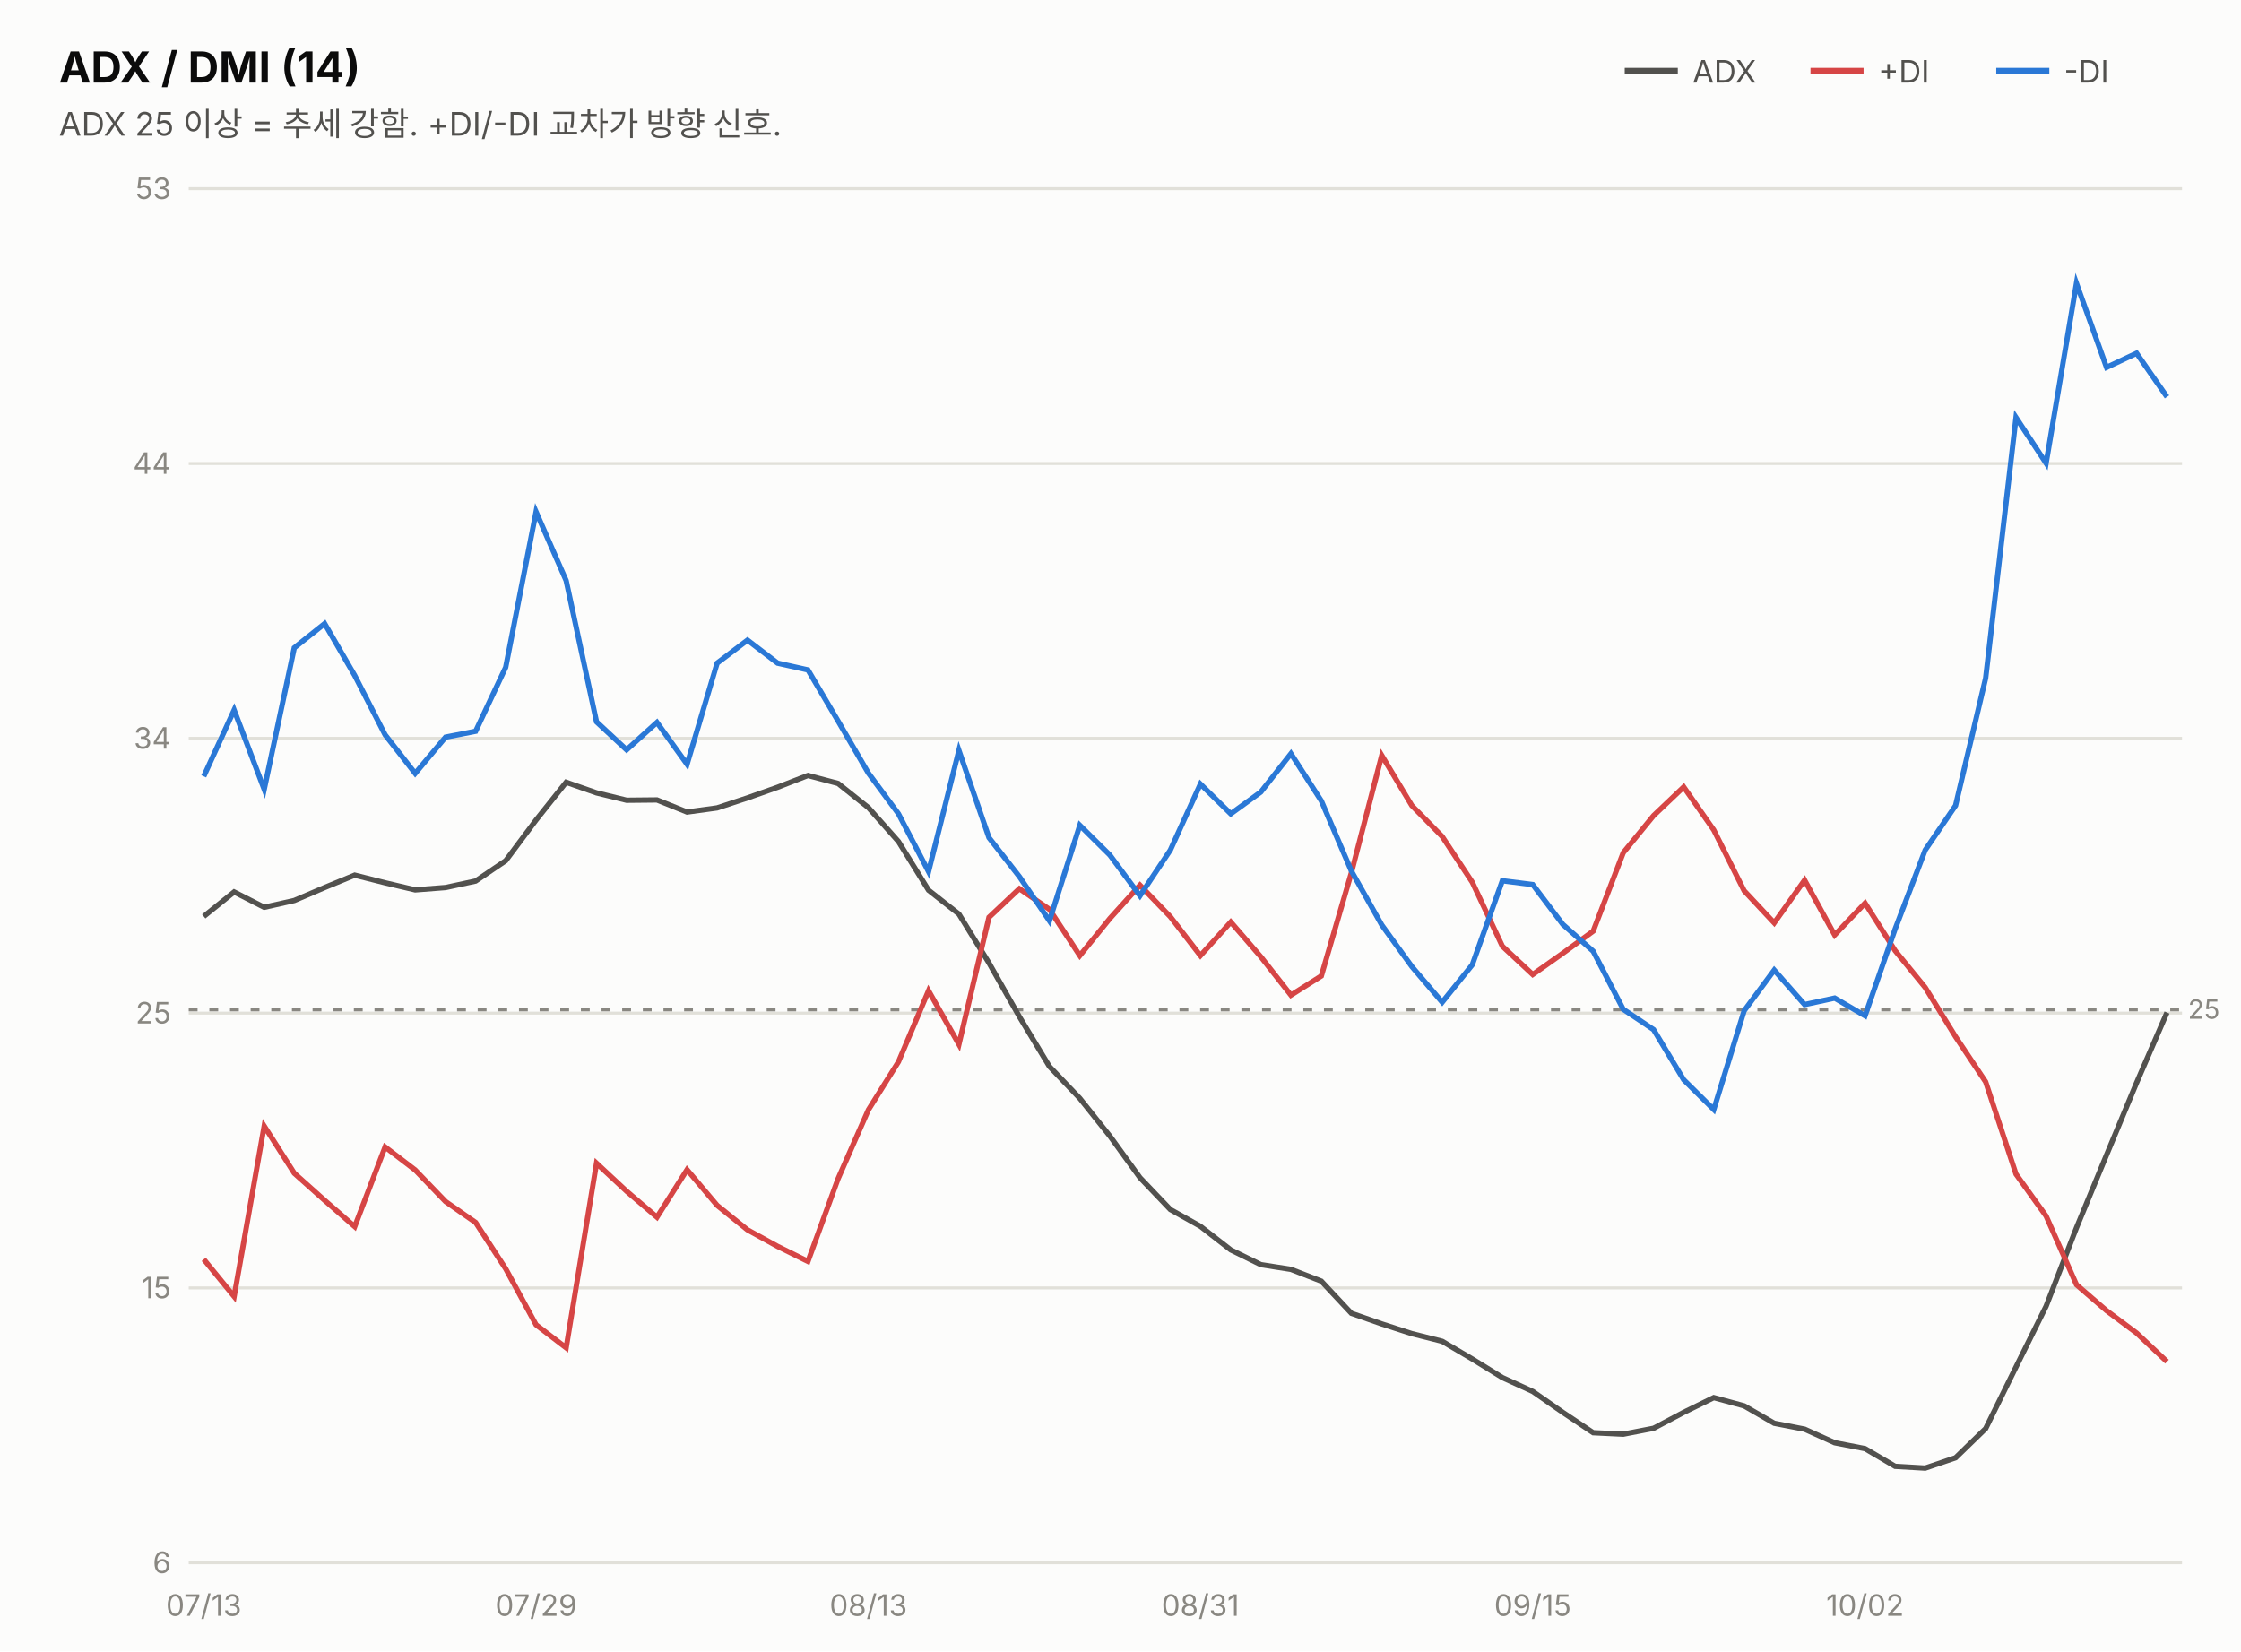
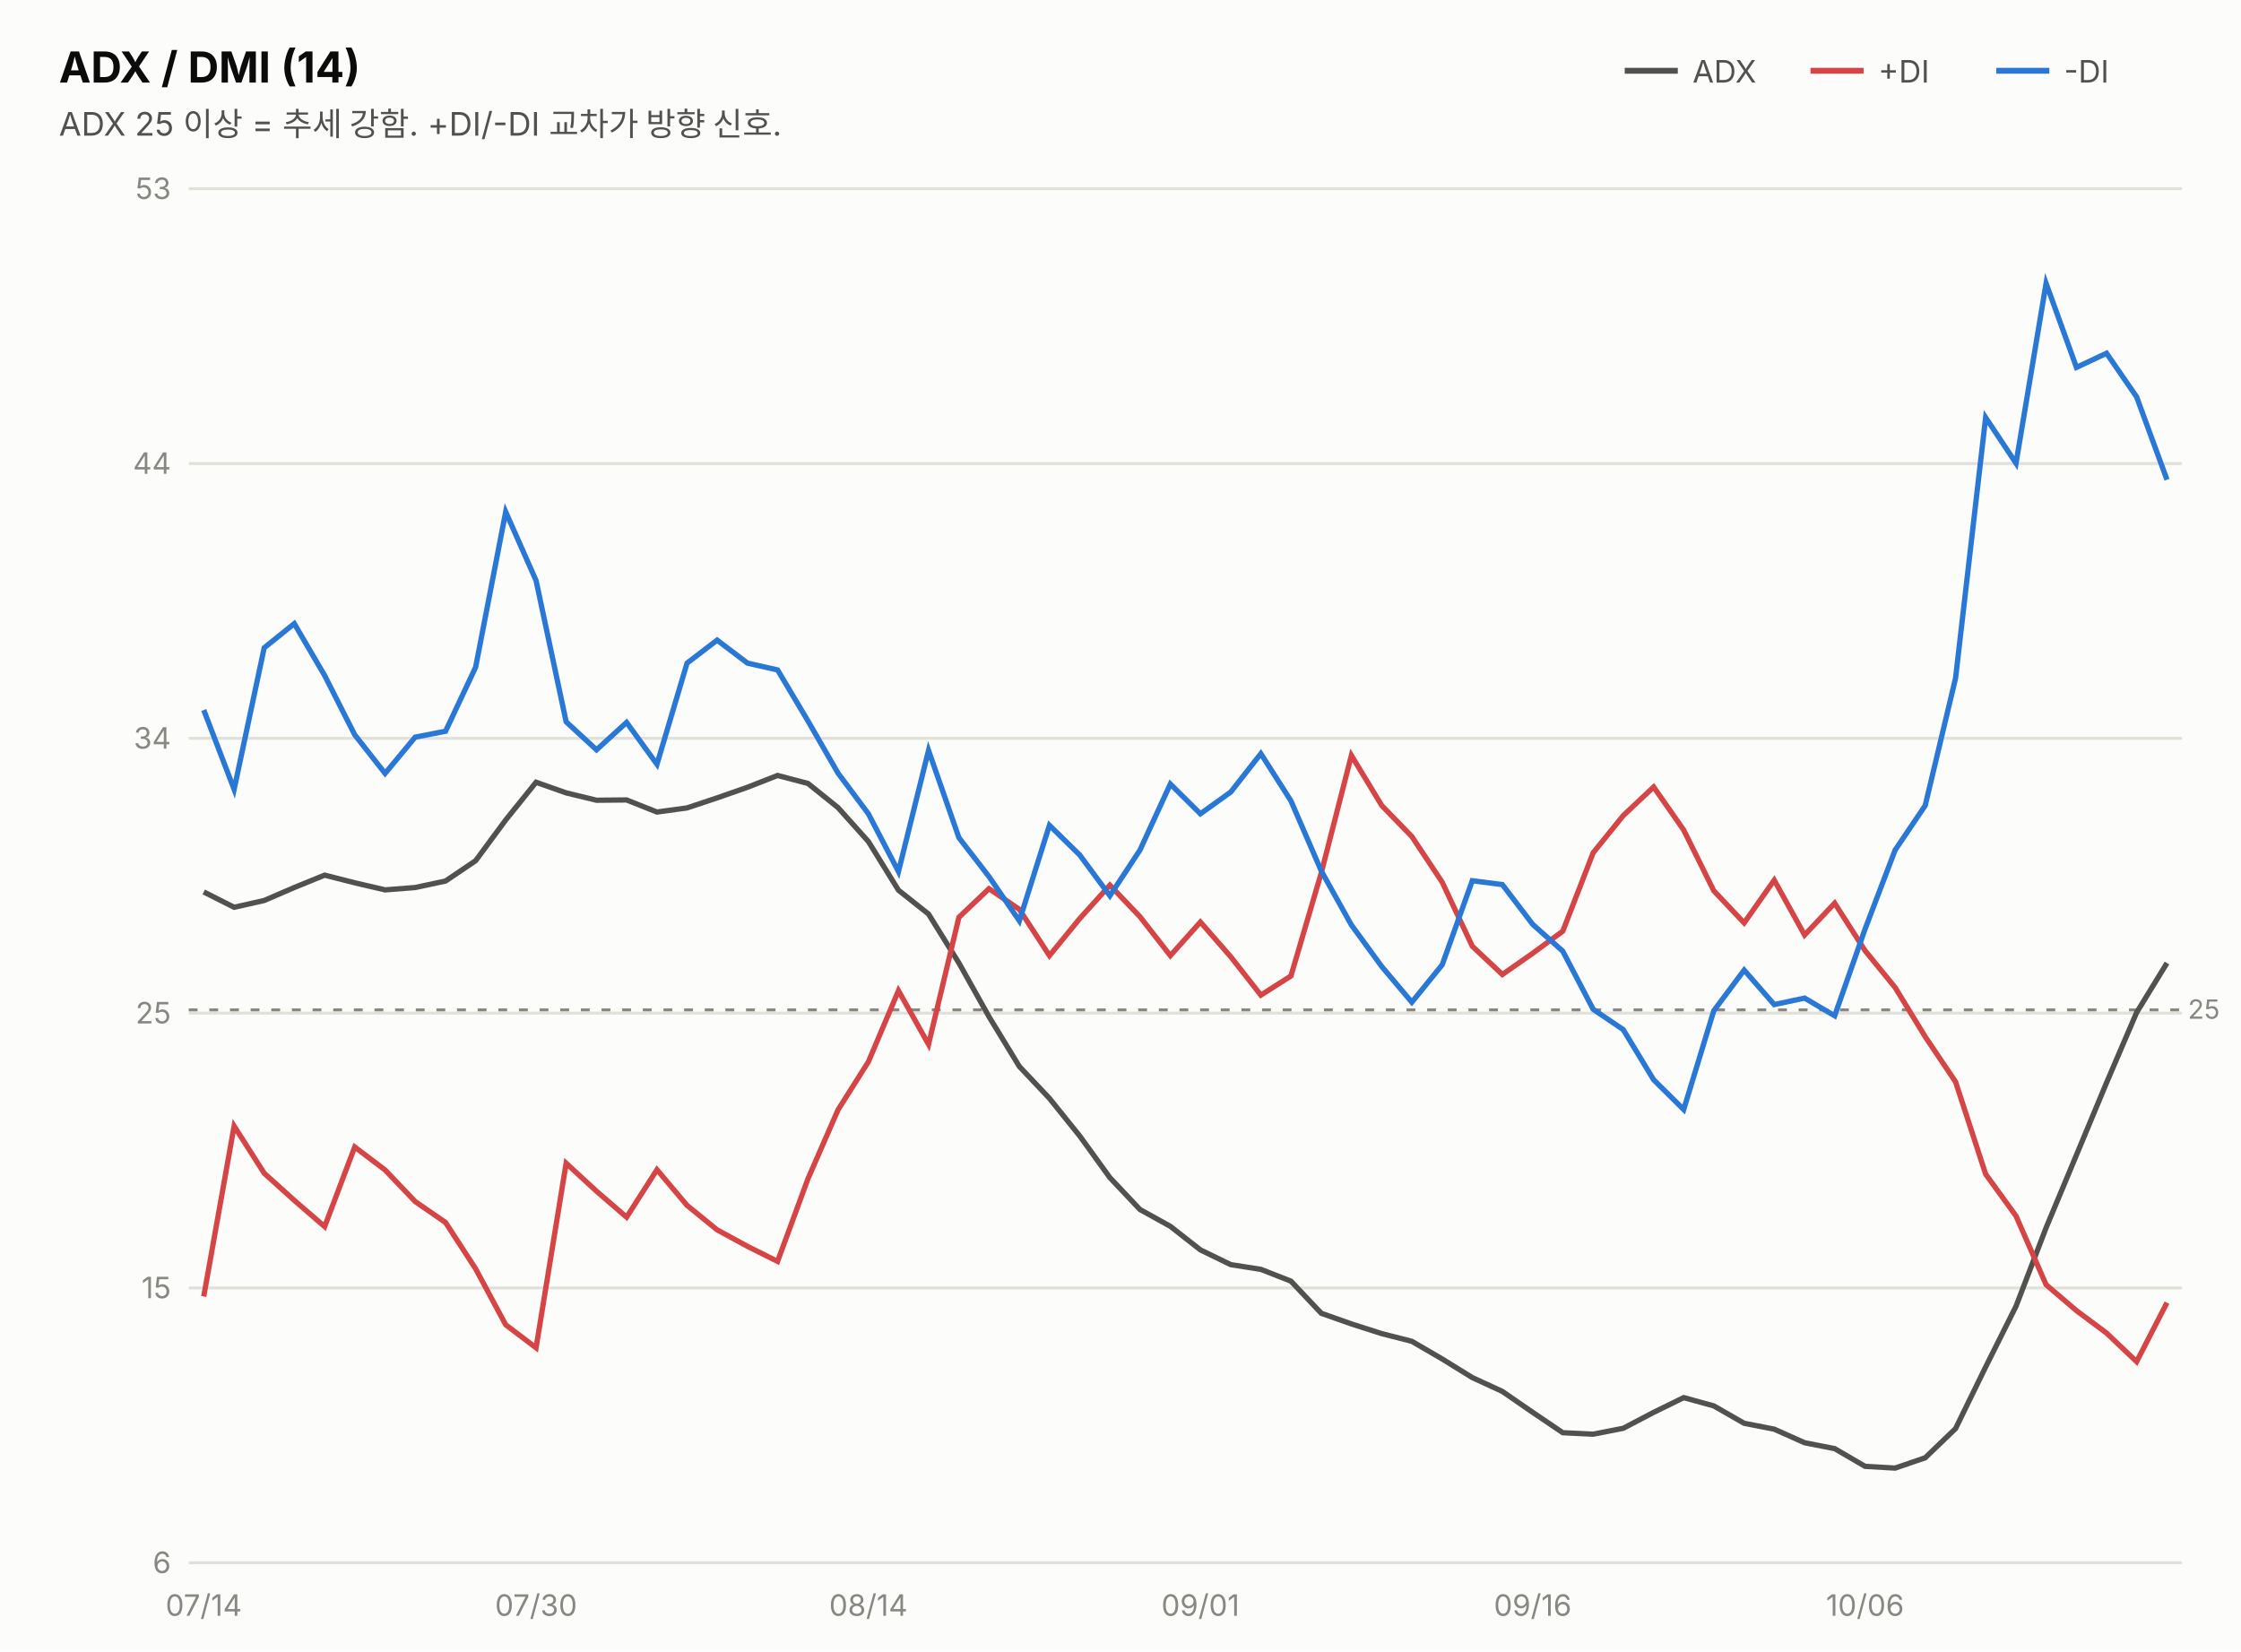
<svg xmlns="http://www.w3.org/2000/svg" width="760" height="560" viewBox="0 0 760 560" font-family="system-ui,-apple-system,&quot;Segoe UI&quot;,&quot;Malgun Gothic&quot;,&quot;Apple SD Gothic Neo&quot;,sans-serif">
  <rect width="760" height="560" fill="#fcfcfb" />
  <text x="20" y="28" font-size="14.5" font-weight="700" fill="#0b0b0b">ADX / DMI (14)</text>
  <text x="20" y="46" font-size="11" fill="#52514e">ADX 25 이상 = 추세 강함. +DI/-DI 교차가 방향 신호.</text>
  <line x1="551" y1="24" x2="569" y2="24" stroke="#52514e" stroke-width="2" />
  <text x="574" y="28" font-size="10.5" fill="#52514e">ADX</text>
  <line x1="614" y1="24" x2="632" y2="24" stroke="#d64545" stroke-width="2" />
  <text x="637" y="28" font-size="10.5" fill="#52514e">+DI</text>
  <line x1="677" y1="24" x2="695" y2="24" stroke="#2a78d6" stroke-width="2" />
  <text x="700" y="28" font-size="10.5" fill="#52514e">-DI</text>
  <line x1="64" y1="530.0" x2="740" y2="530.0" stroke="#e1e0d9" stroke-width="1" />
  <text x="58" y="533.5" font-size="10" fill="#898781" text-anchor="end" style="font-variant-numeric:tabular-nums">6</text>
  <line x1="64" y1="436.8" x2="740" y2="436.8" stroke="#e1e0d9" stroke-width="1" />
  <text x="58" y="440.3" font-size="10" fill="#898781" text-anchor="end" style="font-variant-numeric:tabular-nums">15</text>
  <line x1="64" y1="343.6" x2="740" y2="343.6" stroke="#e1e0d9" stroke-width="1" />
  <text x="58" y="347.1" font-size="10" fill="#898781" text-anchor="end" style="font-variant-numeric:tabular-nums">25</text>
  <line x1="64" y1="250.4" x2="740" y2="250.4" stroke="#e1e0d9" stroke-width="1" />
  <text x="58" y="253.9" font-size="10" fill="#898781" text-anchor="end" style="font-variant-numeric:tabular-nums">34</text>
  <line x1="64" y1="157.2" x2="740" y2="157.2" stroke="#e1e0d9" stroke-width="1" />
  <text x="58" y="160.7" font-size="10" fill="#898781" text-anchor="end" style="font-variant-numeric:tabular-nums">44</text>
  <line x1="64" y1="64.0" x2="740" y2="64.0" stroke="#e1e0d9" stroke-width="1" />
  <text x="58" y="67.5" font-size="10" fill="#898781" text-anchor="end" style="font-variant-numeric:tabular-nums">53</text>
  <line x1="64" y1="342.5" x2="740" y2="342.5" stroke="#898781" stroke-width="1" stroke-dasharray="3 4" />
  <text x="742" y="345.5" font-size="9" fill="#898781">25</text>
-   <path d="M69.1,310.8 L79.4,302.5 L89.6,307.7 L99.8,305.4 L110.1,301.0 L120.3,296.8 L130.6,299.4 L140.8,301.8 L151.1,301.0 L161.3,298.8 L171.5,291.9 L181.8,278.1 L192.0,265.3 L202.3,268.9 L212.5,271.4 L222.8,271.3 L233.0,275.4 L243.2,274.0 L253.5,270.6 L263.7,267.0 L274.0,263.0 L284.2,265.7 L294.5,273.9 L304.7,285.4 L314.9,301.9 L325.2,310.0 L335.4,326.6 L345.7,344.8 L355.9,361.7 L366.2,372.5 L376.4,385.3 L386.6,399.4 L396.9,410.2 L407.1,415.9 L417.4,423.9 L427.6,428.9 L437.8,430.5 L448.1,434.5 L458.3,445.4 L468.6,449.0 L478.8,452.3 L489.1,454.9 L499.3,460.9 L509.5,467.2 L519.8,471.9 L530.0,479.0 L540.3,485.9 L550.5,486.4 L560.8,484.4 L571.0,479.0 L581.2,474.0 L591.5,476.8 L601.7,482.7 L612.0,484.7 L622.2,489.3 L632.5,491.3 L642.7,497.3 L652.9,497.9 L663.2,494.4 L673.4,484.5 L683.7,463.6 L693.9,443.0 L704.2,416.4 L714.4,391.7 L724.6,367.2 L734.9,343.4" fill="none" stroke="#52514e" stroke-width="1.8" />
-   <path d="M69.1,427.1 L79.4,439.7 L89.6,381.9 L99.8,397.9 L110.1,407.1 L120.3,416.0 L130.6,389.0 L140.8,396.8 L151.1,407.5 L161.3,414.6 L171.5,430.3 L181.8,449.3 L192.0,457.1 L202.3,394.5 L212.5,404.0 L222.8,412.8 L233.0,396.7 L243.2,408.8 L253.5,417.1 L263.7,422.7 L274.0,427.8 L284.2,399.8 L294.5,376.4 L304.7,360.1 L314.9,336.0 L325.2,354.2 L335.4,311.1 L345.7,301.4 L355.9,308.4 L366.2,324.1 L376.4,311.5 L386.6,300.2 L396.9,310.9 L407.1,324.1 L417.4,312.7 L427.6,324.5 L437.8,337.5 L448.1,331.0 L458.3,296.0 L468.6,256.2 L478.8,273.2 L489.1,283.7 L499.3,299.2 L509.5,320.9 L519.8,330.5 L530.0,323.3 L540.3,315.8 L550.5,289.2 L560.8,276.6 L571.0,266.9 L581.2,281.5 L591.5,302.1 L601.7,313.0 L612.0,298.5 L622.2,317.1 L632.5,306.3 L642.7,322.4 L652.9,334.9 L663.2,351.6 L673.4,366.9 L683.7,398.2 L693.9,412.4 L704.2,435.7 L714.4,444.5 L724.6,452.1 L734.9,461.8" fill="none" stroke="#d64545" stroke-width="1.8" />
-   <path d="M69.1,263.3 L79.4,240.8 L89.6,267.7 L99.8,219.7 L110.1,211.5 L120.3,229.1 L130.6,249.2 L140.8,262.3 L151.1,250.0 L161.3,248.0 L171.5,226.3 L181.8,173.6 L192.0,196.9 L202.3,244.8 L212.5,254.3 L222.8,245.0 L233.0,259.2 L243.2,224.9 L253.5,217.1 L263.7,224.9 L274.0,227.2 L284.2,244.5 L294.5,262.2 L304.7,276.0 L314.9,295.6 L325.2,254.5 L335.4,284.1 L345.7,297.3 L355.9,312.3 L366.2,279.9 L376.4,290.0 L386.6,303.8 L396.9,288.3 L407.1,265.9 L417.4,276.0 L427.6,268.6 L437.8,255.6 L448.1,271.6 L458.3,295.4 L468.6,313.7 L478.8,327.8 L489.1,339.9 L499.3,327.2 L509.5,298.7 L519.8,300.0 L530.0,313.5 L540.3,322.6 L550.5,342.3 L560.8,349.2 L571.0,366.2 L581.2,376.3 L591.5,342.8 L601.7,329.0 L612.0,340.7 L622.2,338.5 L632.5,344.5 L642.7,315.1 L652.9,288.3 L663.2,273.2 L673.4,230.0 L683.7,141.6 L693.9,157.1 L704.2,96.1 L714.4,124.6 L724.6,119.8 L734.9,134.6" fill="none" stroke="#2a78d6" stroke-width="1.8" />
-   <text x="69.1" y="548" font-size="10" fill="#898781" text-anchor="middle">07/13</text>
-   <text x="181.8" y="548" font-size="10" fill="#898781" text-anchor="middle">07/29</text>
-   <text x="294.5" y="548" font-size="10" fill="#898781" text-anchor="middle">08/13</text>
-   <text x="407.1" y="548" font-size="10" fill="#898781" text-anchor="middle">08/31</text>
-   <text x="519.8" y="548" font-size="10" fill="#898781" text-anchor="middle">09/15</text>
-   <text x="632.5" y="548" font-size="10" fill="#898781" text-anchor="middle">10/02</text>
+   <path d="M69.1,302.5 L79.4,307.7 L89.6,305.4 L99.8,301.0 L110.1,296.8 L120.3,299.4 L130.6,301.8 L140.8,301.0 L151.1,298.8 L161.3,291.9 L171.5,278.1 L181.8,265.3 L192.0,268.9 L202.3,271.4 L212.5,271.3 L222.8,275.4 L233.0,274.0 L243.2,270.6 L253.5,267.0 L263.7,263.0 L274.0,265.7 L284.2,273.9 L294.5,285.4 L304.7,301.9 L314.9,310.0 L325.2,326.6 L335.4,344.8 L345.7,361.7 L355.9,372.5 L366.2,385.3 L376.4,399.4 L386.6,410.2 L396.9,415.9 L407.1,423.9 L417.4,428.9 L427.6,430.5 L437.8,434.5 L448.1,445.4 L458.3,449.0 L468.6,452.3 L478.8,454.9 L489.1,460.9 L499.3,467.2 L509.5,471.9 L519.8,479.0 L530.0,485.9 L540.3,486.4 L550.5,484.4 L560.8,479.0 L571.0,474.0 L581.2,476.8 L591.5,482.7 L601.7,484.7 L612.0,489.3 L622.2,491.3 L632.5,497.3 L642.7,497.9 L652.9,494.4 L663.2,484.5 L673.4,463.6 L683.7,443.0 L693.9,416.4 L704.2,391.7 L714.4,367.2 L724.6,343.4 L734.9,326.6" fill="none" stroke="#52514e" stroke-width="1.8" />
+   <path d="M69.1,439.7 L79.4,381.9 L89.6,397.9 L99.8,407.1 L110.1,416.0 L120.3,389.0 L130.6,396.8 L140.8,407.5 L151.1,414.6 L161.3,430.3 L171.5,449.3 L181.8,457.1 L192.0,394.5 L202.3,404.0 L212.5,412.8 L222.8,396.7 L233.0,408.8 L243.2,417.1 L253.5,422.7 L263.7,427.8 L274.0,399.8 L284.2,376.4 L294.5,360.1 L304.7,336.0 L314.9,354.2 L325.2,311.1 L335.4,301.4 L345.7,308.4 L355.9,324.1 L366.2,311.5 L376.4,300.2 L386.6,310.9 L396.9,324.1 L407.1,312.7 L417.4,324.5 L427.6,337.5 L437.8,331.0 L448.1,296.0 L458.3,256.2 L468.6,273.2 L478.8,283.7 L489.1,299.2 L499.3,320.9 L509.5,330.5 L519.8,323.3 L530.0,315.8 L540.3,289.2 L550.5,276.6 L560.8,266.9 L571.0,281.5 L581.2,302.1 L591.5,313.0 L601.7,298.5 L612.0,317.1 L622.2,306.3 L632.5,322.4 L642.7,334.9 L652.9,351.6 L663.2,366.9 L673.4,398.2 L683.7,412.4 L693.9,435.7 L704.2,444.5 L714.4,452.1 L724.6,461.8 L734.9,441.8" fill="none" stroke="#d64545" stroke-width="1.8" />
+   <path d="M69.1,240.8 L79.4,267.7 L89.6,219.7 L99.8,211.5 L110.1,229.1 L120.3,249.2 L130.6,262.3 L140.8,250.0 L151.1,248.0 L161.3,226.3 L171.5,173.6 L181.8,196.9 L192.0,244.8 L202.3,254.3 L212.5,245.0 L222.8,259.2 L233.0,224.9 L243.2,217.1 L253.5,224.9 L263.7,227.2 L274.0,244.5 L284.2,262.2 L294.5,276.0 L304.7,295.6 L314.9,254.5 L325.2,284.1 L335.4,297.3 L345.7,312.3 L355.9,279.9 L366.2,290.0 L376.4,303.8 L386.6,288.3 L396.9,265.9 L407.1,276.0 L417.4,268.6 L427.6,255.6 L437.8,271.6 L448.1,295.4 L458.3,313.7 L468.6,327.8 L478.8,339.9 L489.1,327.2 L499.3,298.7 L509.5,300.0 L519.8,313.5 L530.0,322.6 L540.3,342.3 L550.5,349.2 L560.8,366.2 L571.0,376.3 L581.2,342.8 L591.5,329.0 L601.7,340.7 L612.0,338.5 L622.2,344.5 L632.5,315.1 L642.7,288.3 L652.9,273.2 L663.2,230.0 L673.4,141.6 L683.7,157.1 L693.9,96.1 L704.2,124.6 L714.4,119.8 L724.6,134.6 L734.9,162.7" fill="none" stroke="#2a78d6" stroke-width="1.8" />
+   <text x="69.1" y="548" font-size="10" fill="#898781" text-anchor="middle">07/14</text>
+   <text x="181.8" y="548" font-size="10" fill="#898781" text-anchor="middle">07/30</text>
+   <text x="294.5" y="548" font-size="10" fill="#898781" text-anchor="middle">08/14</text>
+   <text x="407.1" y="548" font-size="10" fill="#898781" text-anchor="middle">09/01</text>
+   <text x="519.8" y="548" font-size="10" fill="#898781" text-anchor="middle">09/16</text>
+   <text x="632.5" y="548" font-size="10" fill="#898781" text-anchor="middle">10/06</text>
</svg>
